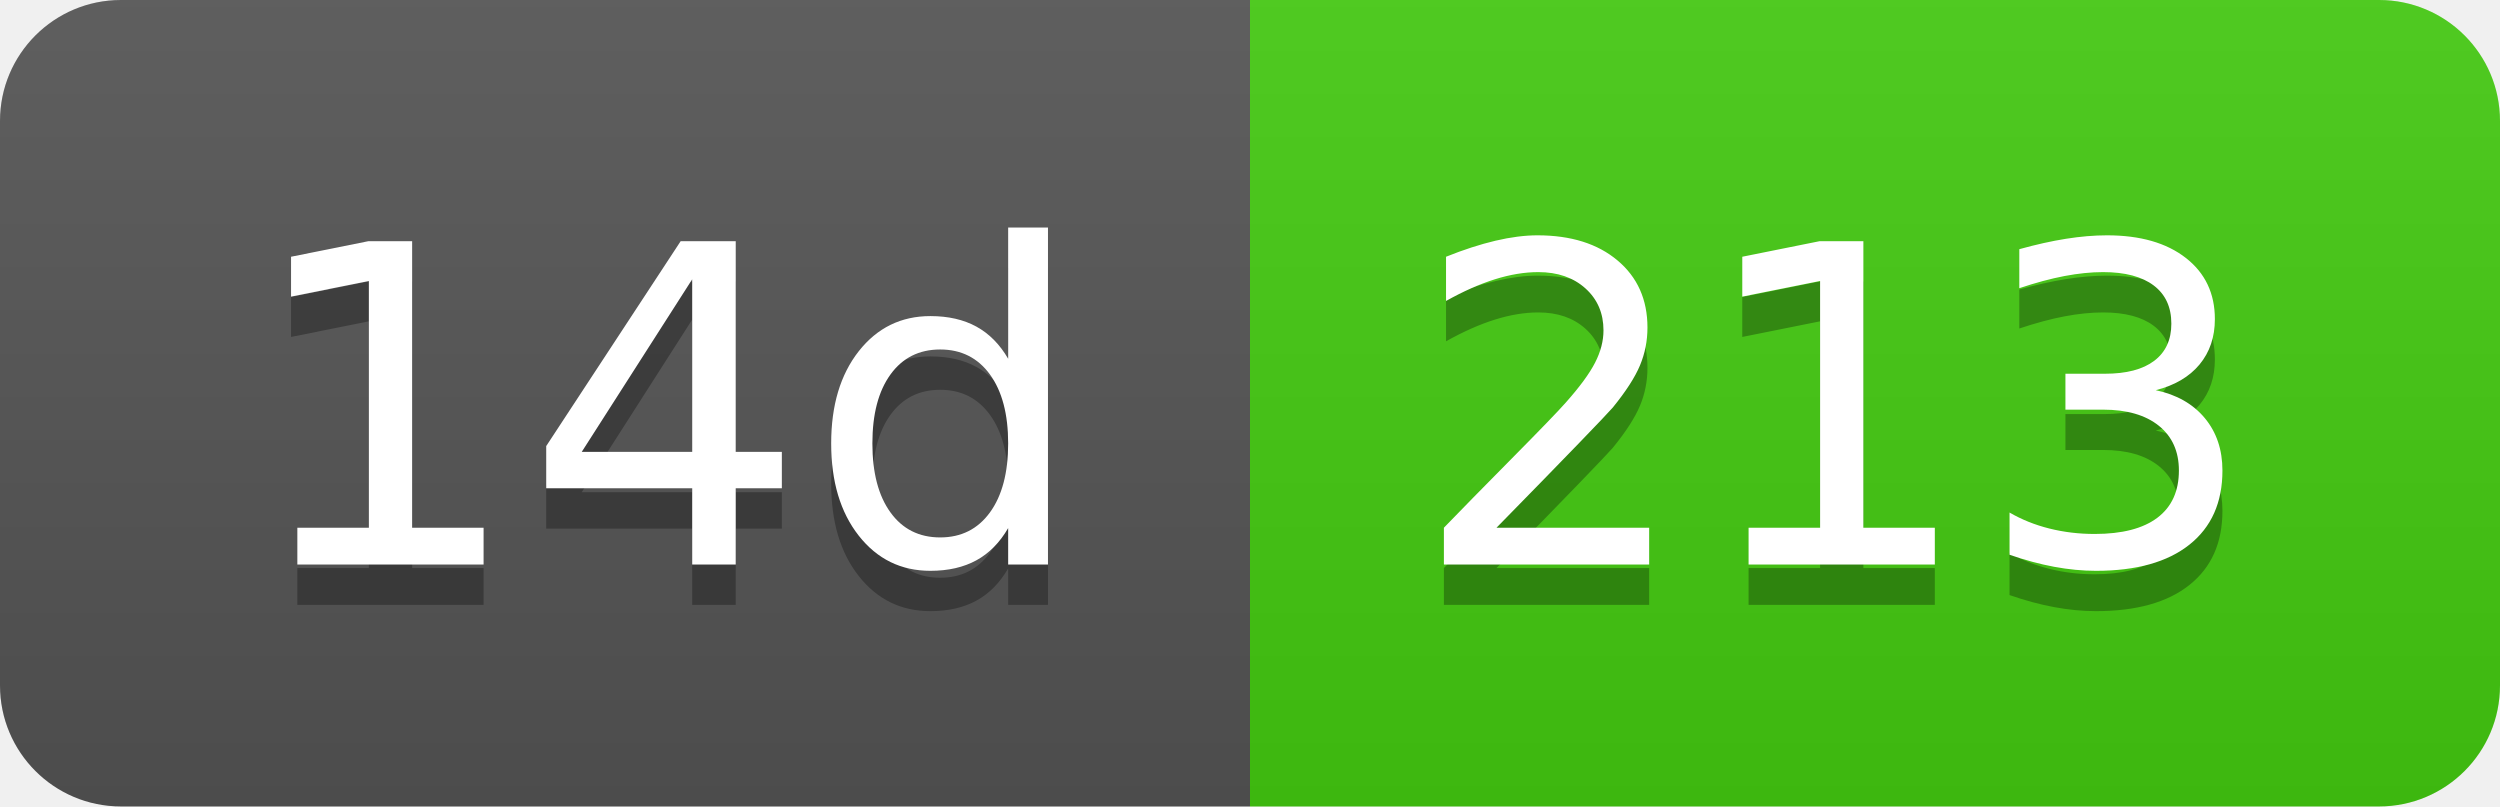
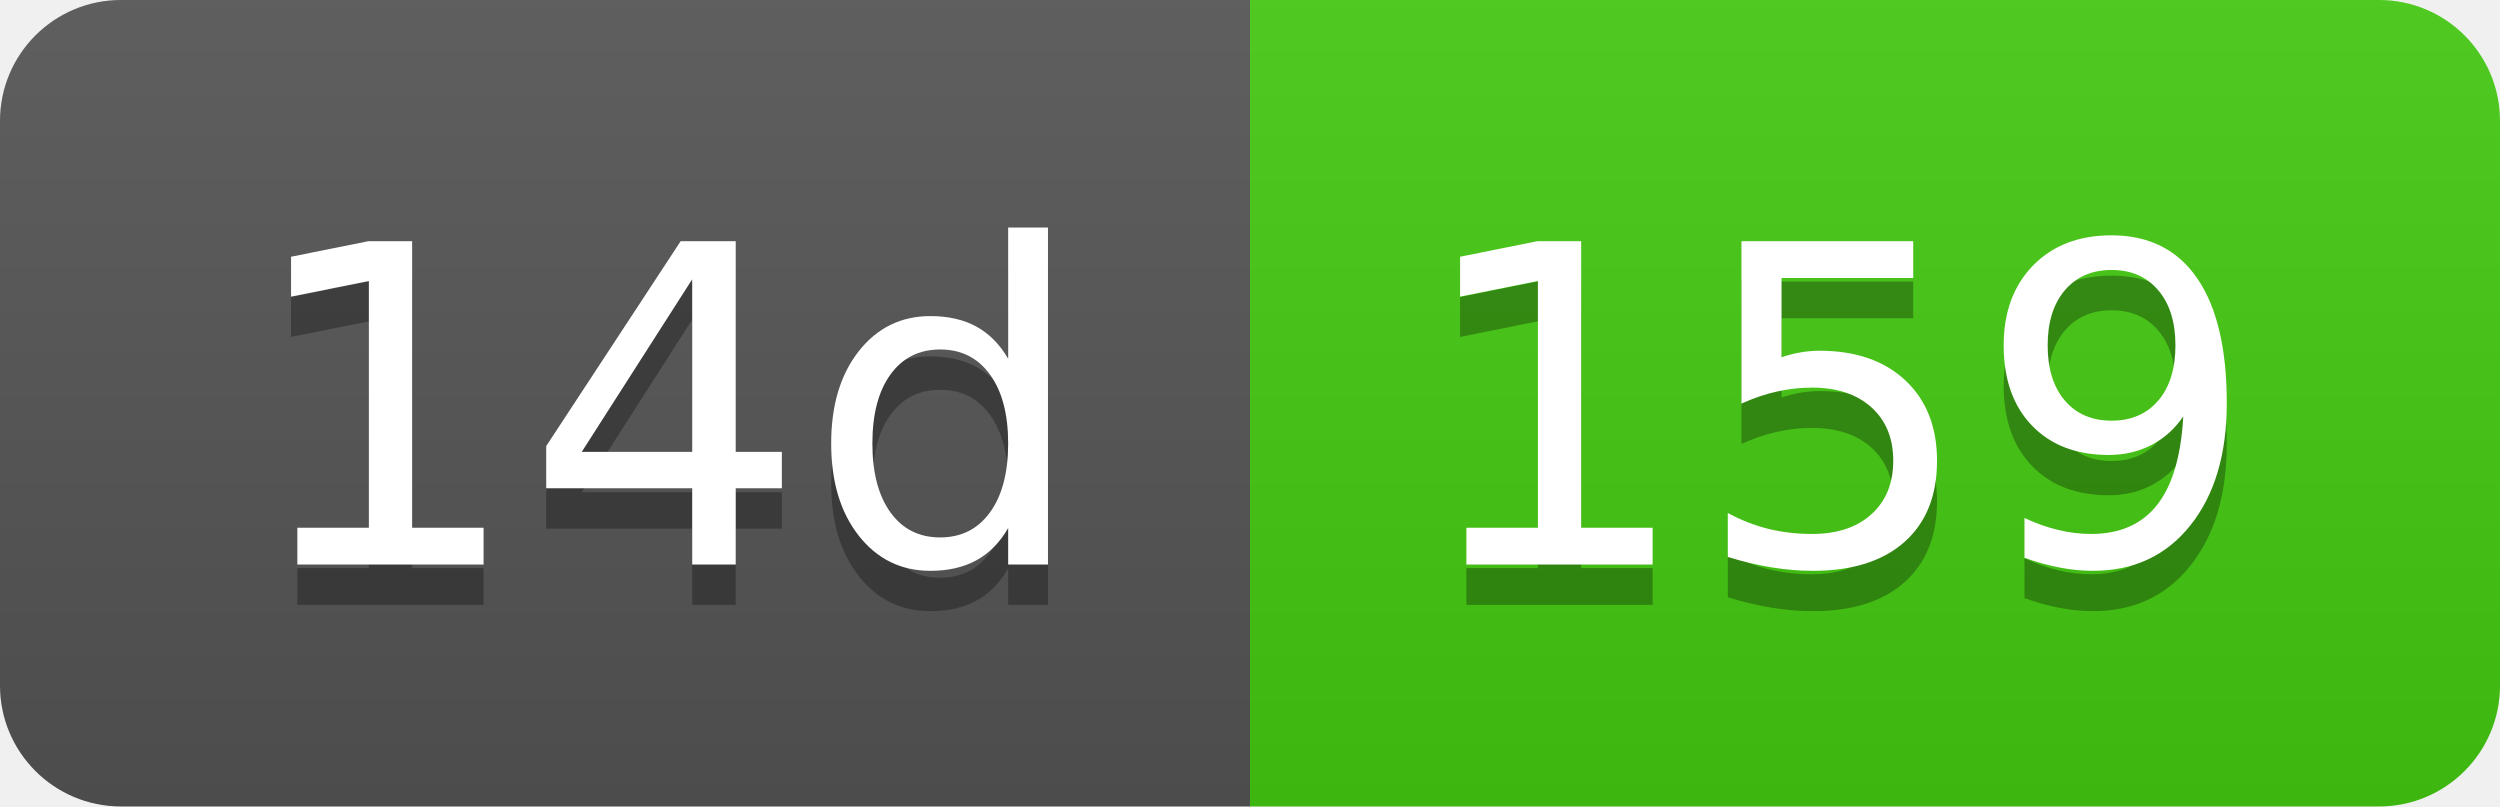
- <svg xmlns="http://www.w3.org/2000/svg" width="62" height="20" role="img" aria-label="14d: 213">
+ <svg xmlns="http://www.w3.org/2000/svg" width="62" height="20" role="img" aria-label="14d: 159">
  <linearGradient id="s" x2="0" y2="100%">
    <stop offset="0" stop-color="#bbb" stop-opacity=".1" />
    <stop offset="1" stop-opacity=".1" />
  </linearGradient>
  <clipPath id="r">
    <rect width="62" height="20" rx="3" fill="#fff" />
  </clipPath>
  <g clip-path="url(#r)">
    <rect width="31" height="20" fill="#555" />
    <rect x="31" width="31" height="20" fill="#4c1" />
    <rect width="62" height="20" fill="url(#s)" />
  </g>
  <g fill="#fff" text-anchor="middle" font-family="Verdana,Geneva,DejaVu Sans,sans-serif" text-rendering="geometricPrecision" font-size="110">
    <text aria-hidden="true" x="165" y="150" fill="#010101" fill-opacity=".3" transform="scale(.1)" textLength="210">14d</text>
    <text x="165" y="140" transform="scale(.1)" fill="#fff" textLength="210">14d</text>
-     <text aria-hidden="true" x="455" y="150" fill="#010101" fill-opacity=".3" transform="scale(.1)" textLength="210">213</text>
-     <text x="455" y="140" transform="scale(.1)" fill="#fff" textLength="210">213</text>
+     <text aria-hidden="true" x="455" y="150" fill="#010101" fill-opacity=".3" transform="scale(.1)" textLength="210">159</text>
+     <text x="455" y="140" transform="scale(.1)" fill="#fff" textLength="210">159</text>
  </g>
</svg>
